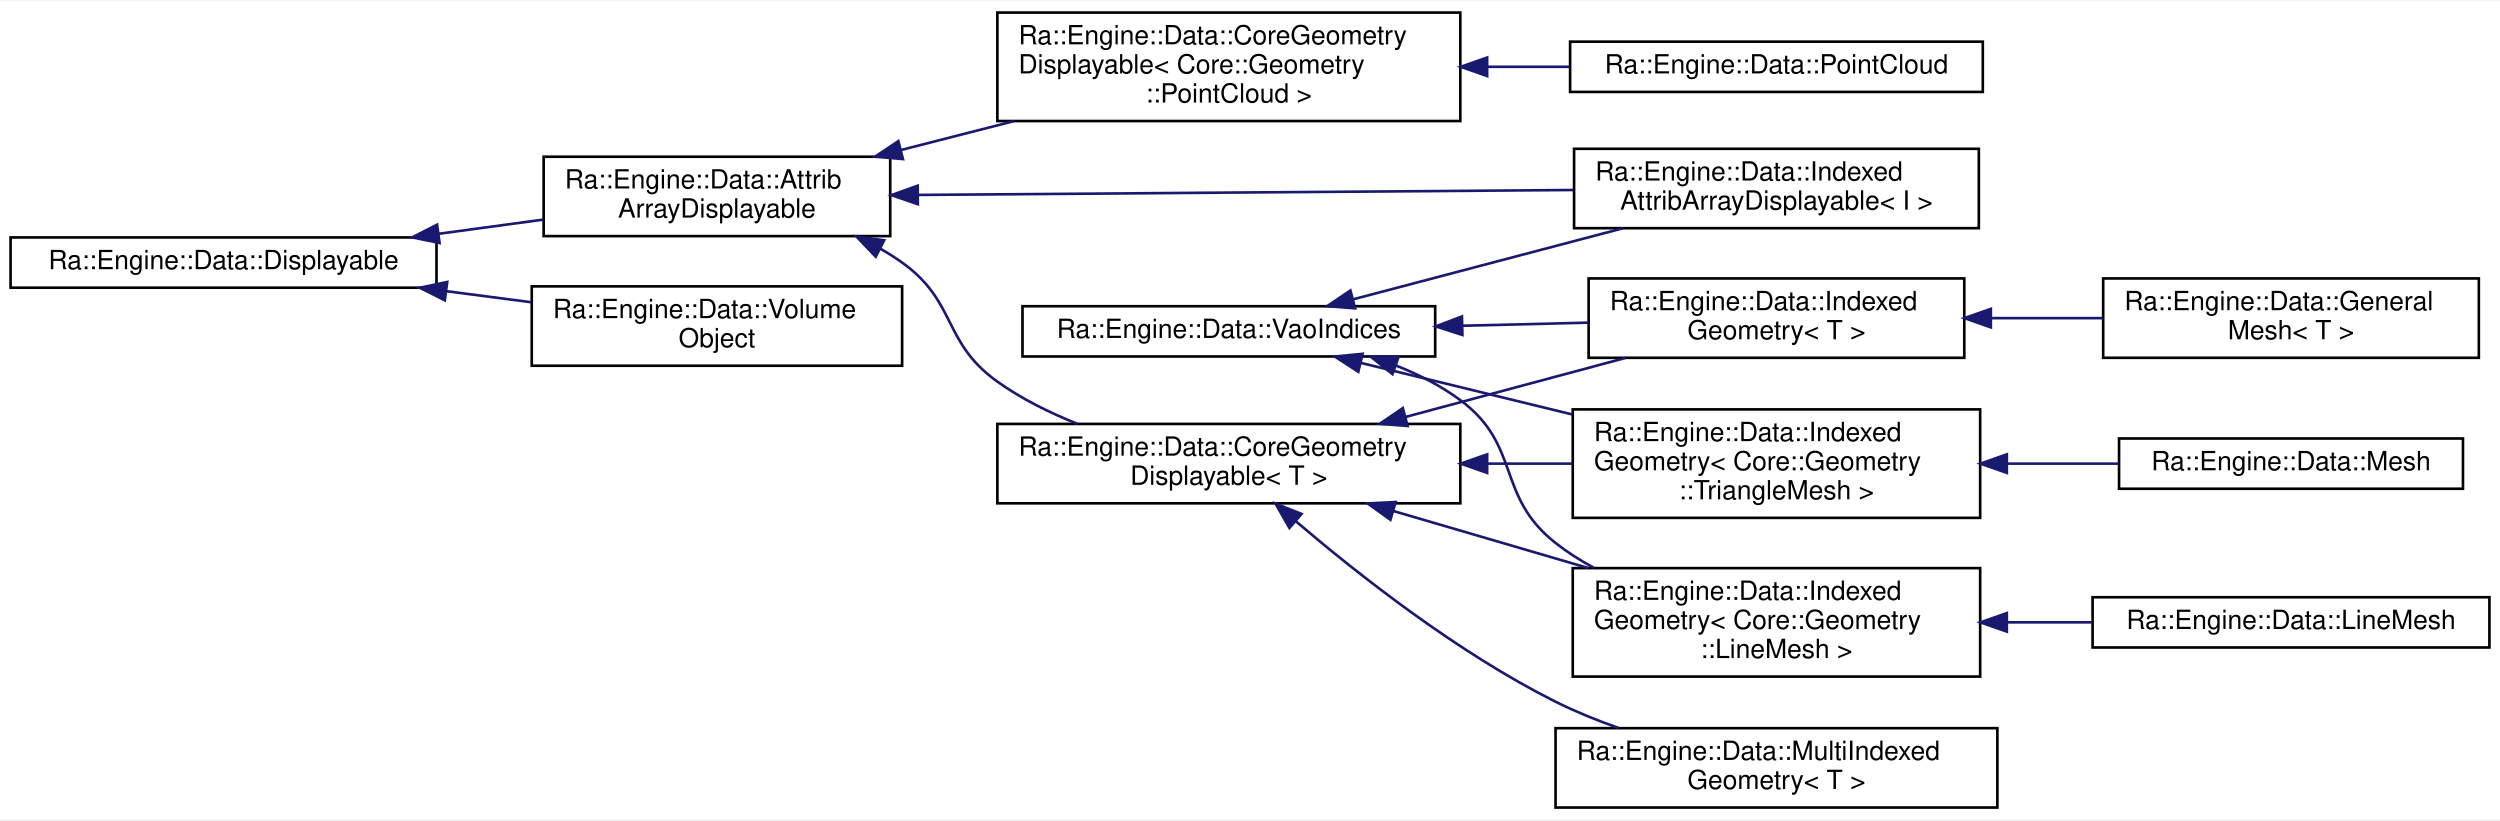
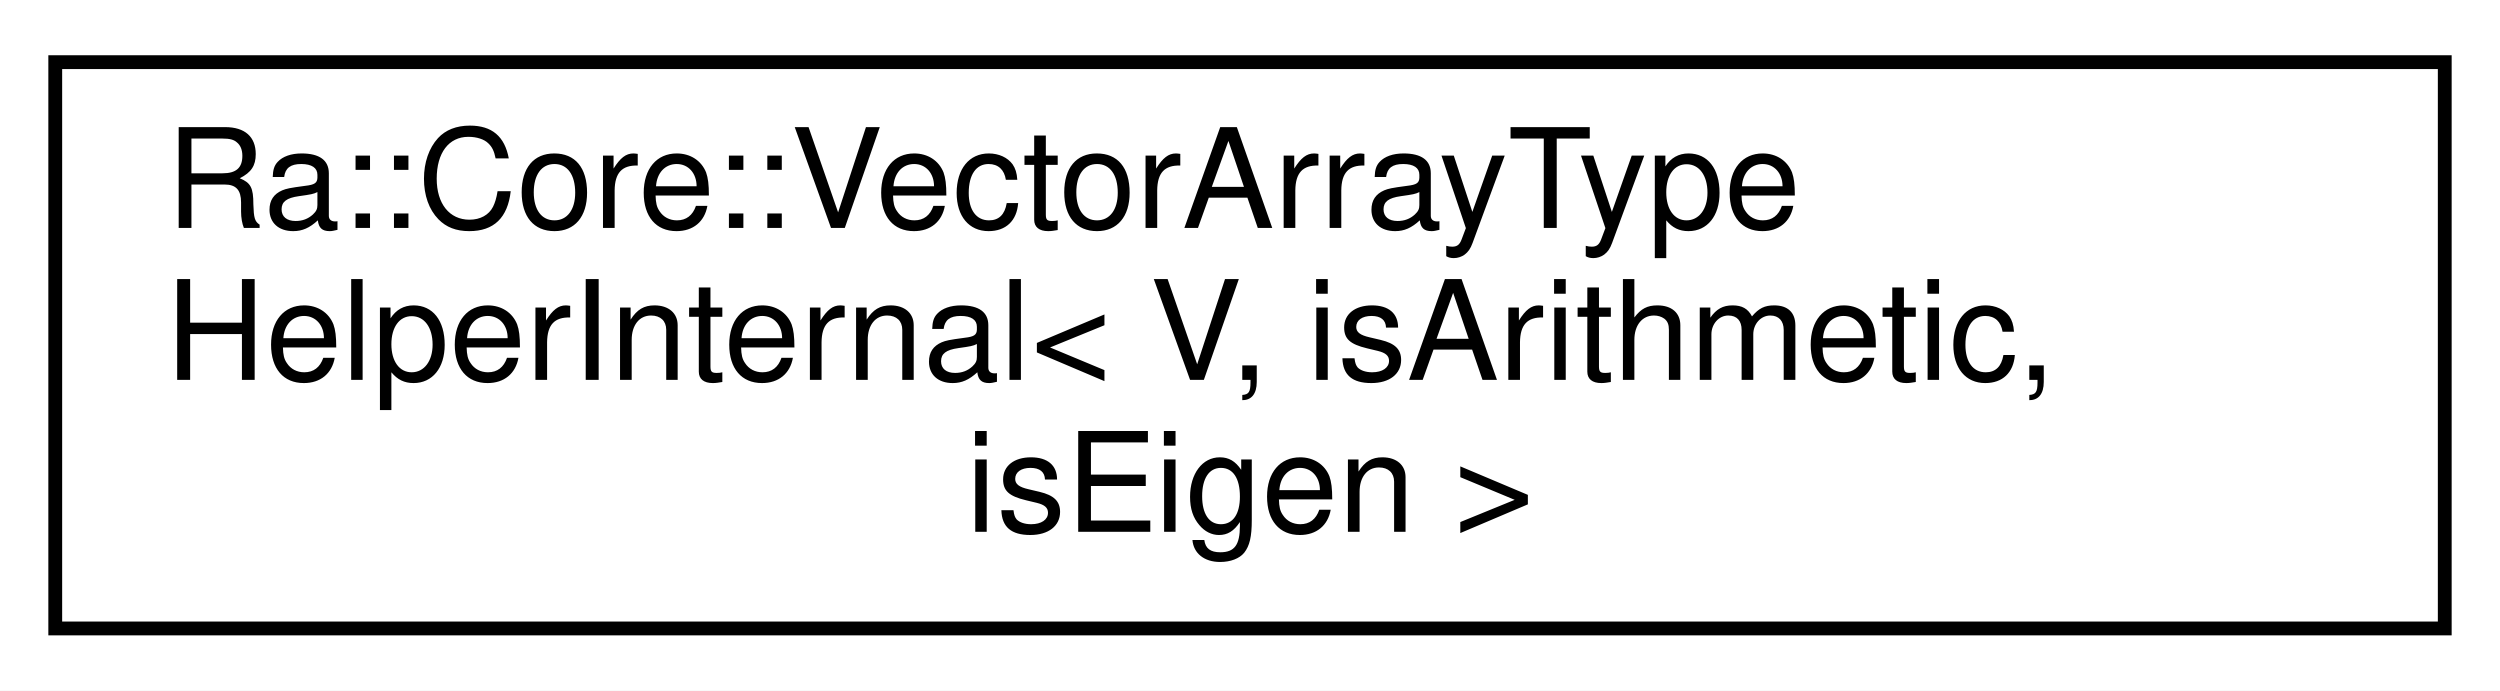
- <svg xmlns="http://www.w3.org/2000/svg" xmlns:xlink="http://www.w3.org/1999/xlink" width="945pt" height="310pt" viewBox="0.00 0.00 945.00 309.50">
-   <g id="graph0" class="graph" transform="scale(1 1) rotate(0) translate(4 305.5)">
-     <polygon fill="white" stroke="transparent" points="-4,4 -4,-305.5 941,-305.5 941,4 -4,4" />
+ <svg xmlns="http://www.w3.org/2000/svg" xmlns:xlink="http://www.w3.org/1999/xlink" width="181pt" height="50pt" viewBox="0.00 0.00 181.00 50.00">
+   <g id="graph0" class="graph" transform="scale(1 1) rotate(0) translate(4 46)">
+     <polygon fill="white" stroke="transparent" points="-4,4 -4,-46 177,-46 177,4 -4,4" />
    <g id="node1" class="node">
      <g id="a_node1">
-         <a xlink:href="classRa_1_1Engine_1_1Data_1_1Displayable.html" target="_top" xlink:title=" ">
-           <polygon fill="white" stroke="black" points="0,-197 0,-216 161,-216 161,-197 0,-197" />
-           <text text-anchor="middle" x="80.5" y="-204" font-family="Helvetica,sans-Serif" font-size="10.00">Ra::Engine::Data::Displayable</text>
+         <a xlink:href="structRa_1_1Core_1_1VectorArrayTypeHelperInternal.html" target="_top" xlink:title=" ">
+           <polygon fill="white" stroke="black" points="0,-0.5 0,-41.5 173,-41.5 173,-0.5 0,-0.5" />
+           <text text-anchor="start" x="8" y="-29.5" font-family="Helvetica,sans-Serif" font-size="10.00">Ra::Core::VectorArrayType</text>
+           <text text-anchor="start" x="8" y="-18.5" font-family="Helvetica,sans-Serif" font-size="10.00">HelperInternal&lt; V, isArithmetic,</text>
+           <text text-anchor="middle" x="86.5" y="-7.5" font-family="Helvetica,sans-Serif" font-size="10.00"> isEigen &gt;</text>
        </a>
      </g>
    </g>
-     <g id="node2" class="node">
-       <g id="a_node2">
-         <a xlink:href="classRa_1_1Engine_1_1Data_1_1AttribArrayDisplayable.html" target="_top" xlink:title=" ">
-           <polygon fill="white" stroke="black" points="201.5,-216.5 201.5,-246.5 332.5,-246.5 332.5,-216.5 201.5,-216.5" />
-           <text text-anchor="start" x="209.5" y="-234.5" font-family="Helvetica,sans-Serif" font-size="10.00">Ra::Engine::Data::Attrib</text>
-           <text text-anchor="middle" x="267" y="-223.5" font-family="Helvetica,sans-Serif" font-size="10.00">ArrayDisplayable</text>
-         </a>
-       </g>
-     </g>
-     <g id="edge1" class="edge">
-       <path fill="none" stroke="midnightblue" d="M161.81,-217.38C175.03,-219.17 188.59,-221.01 201.37,-222.74" />
-       <polygon fill="midnightblue" stroke="midnightblue" points="162.16,-213.9 151.78,-216.02 161.22,-220.83 162.16,-213.9" />
-     </g>
-     <g id="node14" class="node">
-       <g id="a_node14">
-         <a xlink:href="classRa_1_1Engine_1_1Data_1_1VolumeObject.html" target="_top" xlink:title=" ">
-           <polygon fill="white" stroke="black" points="197,-167.5 197,-197.5 337,-197.5 337,-167.5 197,-167.5" />
-           <text text-anchor="start" x="205" y="-185.5" font-family="Helvetica,sans-Serif" font-size="10.00">Ra::Engine::Data::Volume</text>
-           <text text-anchor="middle" x="267" y="-174.5" font-family="Helvetica,sans-Serif" font-size="10.00">Object</text>
-         </a>
-       </g>
-     </g>
-     <g id="edge13" class="edge">
-       <path fill="none" stroke="midnightblue" d="M164.86,-195.66C175.54,-194.27 186.39,-192.86 196.81,-191.5" />
-       <polygon fill="midnightblue" stroke="midnightblue" points="164.15,-192.22 154.68,-196.98 165.05,-199.16 164.15,-192.22" />
-     </g>
-     <g id="node3" class="node">
-       <g id="a_node3">
-         <a xlink:href="classRa_1_1Engine_1_1Data_1_1CoreGeometryDisplayable.html" target="_top" xlink:title=" ">
-           <polygon fill="white" stroke="black" points="373,-260 373,-301 548,-301 548,-260 373,-260" />
-           <text text-anchor="start" x="381" y="-289" font-family="Helvetica,sans-Serif" font-size="10.00">Ra::Engine::Data::CoreGeometry</text>
-           <text text-anchor="start" x="381" y="-278" font-family="Helvetica,sans-Serif" font-size="10.00">Displayable&lt; Core::Geometry</text>
-           <text text-anchor="middle" x="460.5" y="-267" font-family="Helvetica,sans-Serif" font-size="10.00">::PointCloud &gt;</text>
-         </a>
-       </g>
-     </g>
-     <g id="edge2" class="edge">
-       <path fill="none" stroke="midnightblue" d="M336.67,-249.07C350.5,-252.61 365.16,-256.36 379.34,-259.99" />
-       <polygon fill="midnightblue" stroke="midnightblue" points="337.31,-245.62 326.76,-246.53 335.58,-252.4 337.31,-245.62" />
-     </g>
-     <g id="node5" class="node">
-       <g id="a_node5">
-         <a xlink:href="classRa_1_1Engine_1_1Data_1_1CoreGeometryDisplayable.html" target="_top" xlink:title="Template class to manage the Displayable aspect of a Core Geomertry, such as TriangleMesh.">
-           <polygon fill="white" stroke="black" points="373,-115.5 373,-145.5 548,-145.5 548,-115.5 373,-115.5" />
-           <text text-anchor="start" x="381" y="-133.5" font-family="Helvetica,sans-Serif" font-size="10.00">Ra::Engine::Data::CoreGeometry</text>
-           <text text-anchor="middle" x="460.5" y="-122.5" font-family="Helvetica,sans-Serif" font-size="10.00">Displayable&lt; T &gt;</text>
-         </a>
-       </g>
-     </g>
-     <g id="edge4" class="edge">
-       <path fill="none" stroke="midnightblue" d="M328.66,-211.8C331.56,-210.16 334.36,-208.39 337,-206.5 357.82,-191.58 352.16,-176.38 373,-161.5 382.09,-155.01 392.67,-149.75 403.26,-145.54" />
-       <polygon fill="midnightblue" stroke="midnightblue" points="327.03,-208.7 319.72,-216.36 330.21,-214.93 327.03,-208.7" />
-     </g>
-     <g id="node13" class="node">
-       <g id="a_node13">
-         <a xlink:href="classRa_1_1Engine_1_1Data_1_1IndexedAttribArrayDisplayable.html" target="_top" xlink:title=" ">
-           <polygon fill="white" stroke="black" points="591,-219.5 591,-249.5 744,-249.5 744,-219.5 591,-219.5" />
-           <text text-anchor="start" x="599" y="-237.5" font-family="Helvetica,sans-Serif" font-size="10.00">Ra::Engine::Data::Indexed</text>
-           <text text-anchor="middle" x="667.5" y="-226.5" font-family="Helvetica,sans-Serif" font-size="10.00">AttribArrayDisplayable&lt; I &gt;</text>
-         </a>
-       </g>
-     </g>
-     <g id="edge12" class="edge">
-       <path fill="none" stroke="midnightblue" d="M343.11,-232.07C413.97,-232.6 519.65,-233.39 590.72,-233.93" />
-       <polygon fill="midnightblue" stroke="midnightblue" points="342.94,-228.56 332.91,-231.99 342.89,-235.56 342.94,-228.56" />
-     </g>
-     <g id="node4" class="node">
-       <g id="a_node4">
-         <a xlink:href="classRa_1_1Engine_1_1Data_1_1PointCloud.html" target="_top" xlink:title="A PointCloud without indices.">
-           <polygon fill="white" stroke="black" points="589.5,-271 589.5,-290 745.5,-290 745.5,-271 589.5,-271" />
-           <text text-anchor="middle" x="667.5" y="-278" font-family="Helvetica,sans-Serif" font-size="10.00">Ra::Engine::Data::PointCloud</text>
-         </a>
-       </g>
-     </g>
-     <g id="edge3" class="edge">
-       <path fill="none" stroke="midnightblue" d="M558.44,-280.5C568.78,-280.5 579.2,-280.5 589.27,-280.5" />
-       <polygon fill="midnightblue" stroke="midnightblue" points="558.14,-277 548.14,-280.5 558.14,-284 558.14,-277" />
-     </g>
-     <g id="node6" class="node">
-       <g id="a_node6">
-         <a xlink:href="classRa_1_1Engine_1_1Data_1_1IndexedGeometry.html" target="_top" xlink:title=" ">
-           <polygon fill="white" stroke="black" points="590.5,-110 590.5,-151 744.5,-151 744.5,-110 590.5,-110" />
-           <text text-anchor="start" x="598.5" y="-139" font-family="Helvetica,sans-Serif" font-size="10.00">Ra::Engine::Data::Indexed</text>
-           <text text-anchor="start" x="598.5" y="-128" font-family="Helvetica,sans-Serif" font-size="10.00">Geometry&lt; Core::Geometry</text>
-           <text text-anchor="middle" x="667.5" y="-117" font-family="Helvetica,sans-Serif" font-size="10.00">::TriangleMesh &gt;</text>
-         </a>
-       </g>
-     </g>
-     <g id="edge5" class="edge">
-       <path fill="none" stroke="midnightblue" d="M558.36,-130.5C569.06,-130.5 579.84,-130.5 590.24,-130.5" />
-       <polygon fill="midnightblue" stroke="midnightblue" points="558.14,-127 548.14,-130.5 558.14,-134 558.14,-127" />
-     </g>
-     <g id="node8" class="node">
-       <g id="a_node8">
-         <a xlink:href="classRa_1_1Engine_1_1Data_1_1IndexedGeometry.html" target="_top" xlink:title=" ">
-           <polygon fill="white" stroke="black" points="590.5,-50 590.5,-91 744.5,-91 744.5,-50 590.5,-50" />
-           <text text-anchor="start" x="598.5" y="-79" font-family="Helvetica,sans-Serif" font-size="10.00">Ra::Engine::Data::Indexed</text>
-           <text text-anchor="start" x="598.5" y="-68" font-family="Helvetica,sans-Serif" font-size="10.00">Geometry&lt; Core::Geometry</text>
-           <text text-anchor="middle" x="667.5" y="-57" font-family="Helvetica,sans-Serif" font-size="10.00">::LineMesh &gt;</text>
-         </a>
-       </g>
-     </g>
-     <g id="edge7" class="edge">
-       <path fill="none" stroke="midnightblue" d="M522.68,-112.59C545.88,-105.8 572.47,-98.02 596.42,-91.01" />
-       <polygon fill="midnightblue" stroke="midnightblue" points="521.58,-109.27 512.97,-115.44 523.55,-115.99 521.58,-109.27" />
-     </g>
-     <g id="node10" class="node">
-       <g id="a_node10">
-         <a xlink:href="classRa_1_1Engine_1_1Data_1_1IndexedGeometry.html" target="_top" xlink:title="An engine mesh owning CoreGeometry, with indices.">
-           <polygon fill="white" stroke="black" points="596.5,-170.5 596.5,-200.5 738.5,-200.5 738.5,-170.5 596.5,-170.5" />
-           <text text-anchor="start" x="604.5" y="-188.5" font-family="Helvetica,sans-Serif" font-size="10.00">Ra::Engine::Data::Indexed</text>
-           <text text-anchor="middle" x="667.5" y="-177.5" font-family="Helvetica,sans-Serif" font-size="10.00">Geometry&lt; T &gt;</text>
-         </a>
-       </g>
-     </g>
-     <g id="edge9" class="edge">
-       <path fill="none" stroke="midnightblue" d="M527.22,-148.13C554.07,-155.33 584.8,-163.58 610.55,-170.49" />
-       <polygon fill="midnightblue" stroke="midnightblue" points="528.08,-144.74 517.52,-145.53 526.27,-151.5 528.08,-144.74" />
-     </g>
-     <g id="node12" class="node">
-       <g id="a_node12">
-         <a xlink:href="classRa_1_1Engine_1_1Data_1_1MultiIndexedGeometry.html" target="_top" xlink:title=" ">
-           <polygon fill="white" stroke="black" points="584,-0.5 584,-30.5 751,-30.5 751,-0.5 584,-0.5" />
-           <text text-anchor="start" x="592" y="-18.5" font-family="Helvetica,sans-Serif" font-size="10.00">Ra::Engine::Data::MultiIndexed</text>
-           <text text-anchor="middle" x="667.5" y="-7.5" font-family="Helvetica,sans-Serif" font-size="10.00">Geometry&lt; T &gt;</text>
-         </a>
-       </g>
-     </g>
-     <g id="edge11" class="edge">
-       <path fill="none" stroke="midnightblue" d="M485.87,-108.67C509.49,-88.52 547.05,-58.99 584,-40.5 591.5,-36.75 599.66,-33.44 607.84,-30.57" />
-       <polygon fill="midnightblue" stroke="midnightblue" points="483.4,-106.19 478.13,-115.38 487.98,-111.48 483.4,-106.19" />
-     </g>
-     <g id="node7" class="node">
-       <g id="a_node7">
-         <a xlink:href="classRa_1_1Engine_1_1Data_1_1Mesh.html" target="_top" xlink:title="Mesh, own a Core::Geometry::TriangleMesh.">
-           <polygon fill="white" stroke="black" points="797,-121 797,-140 927,-140 927,-121 797,-121" />
-           <text text-anchor="middle" x="862" y="-128" font-family="Helvetica,sans-Serif" font-size="10.00">Ra::Engine::Data::Mesh</text>
-         </a>
-       </g>
-     </g>
-     <g id="edge6" class="edge">
-       <path fill="none" stroke="midnightblue" d="M754.83,-130.5C769,-130.5 783.45,-130.5 796.95,-130.5" />
-       <polygon fill="midnightblue" stroke="midnightblue" points="754.58,-127 744.58,-130.5 754.58,-134 754.58,-127" />
-     </g>
-     <g id="node9" class="node">
-       <g id="a_node9">
-         <a xlink:href="classRa_1_1Engine_1_1Data_1_1LineMesh.html" target="_top" xlink:title="LineMesh, own a Core::Geometry::LineMesh.">
-           <polygon fill="white" stroke="black" points="787,-61 787,-80 937,-80 937,-61 787,-61" />
-           <text text-anchor="middle" x="862" y="-68" font-family="Helvetica,sans-Serif" font-size="10.00">Ra::Engine::Data::LineMesh</text>
-         </a>
-       </g>
-     </g>
-     <g id="edge8" class="edge">
-       <path fill="none" stroke="midnightblue" d="M754.75,-70.5C765.42,-70.5 776.26,-70.5 786.73,-70.5" />
-       <polygon fill="midnightblue" stroke="midnightblue" points="754.58,-67 744.58,-70.5 754.58,-74 754.58,-67" />
-     </g>
-     <g id="node11" class="node">
-       <g id="a_node11">
-         <a xlink:href="classRa_1_1Engine_1_1Data_1_1GeneralMesh.html" target="_top" xlink:title=" ">
-           <polygon fill="white" stroke="black" points="791,-170.5 791,-200.5 933,-200.5 933,-170.5 791,-170.5" />
-           <text text-anchor="start" x="799" y="-188.5" font-family="Helvetica,sans-Serif" font-size="10.00">Ra::Engine::Data::General</text>
-           <text text-anchor="middle" x="862" y="-177.5" font-family="Helvetica,sans-Serif" font-size="10.00">Mesh&lt; T &gt;</text>
-         </a>
-       </g>
-     </g>
-     <g id="edge10" class="edge">
-       <path fill="none" stroke="midnightblue" d="M748.61,-185.5C762.58,-185.5 777.01,-185.5 790.69,-185.5" />
-       <polygon fill="midnightblue" stroke="midnightblue" points="748.54,-182 738.54,-185.5 748.54,-189 748.54,-182" />
-     </g>
-     <g id="node15" class="node">
-       <g id="a_node15">
-         <a xlink:href="classRa_1_1Engine_1_1Data_1_1VaoIndices.html" target="_top" xlink:title="Concept class to ensure consistent naming of VaoIndices accross derived classes.">
-           <polygon fill="white" stroke="black" points="382.5,-171 382.5,-190 538.5,-190 538.5,-171 382.5,-171" />
-           <text text-anchor="middle" x="460.5" y="-178" font-family="Helvetica,sans-Serif" font-size="10.00">Ra::Engine::Data::VaoIndices</text>
-         </a>
-       </g>
-     </g>
-     <g id="edge14" class="edge">
-       <path fill="none" stroke="midnightblue" d="M510.41,-168.57C534.28,-162.75 563.53,-155.62 590.23,-149.1" />
-       <polygon fill="midnightblue" stroke="midnightblue" points="509.43,-165.21 500.54,-170.98 511.09,-172.01 509.43,-165.21" />
-     </g>
-     <g id="edge15" class="edge">
-       <path fill="none" stroke="midnightblue" d="M523.57,-167.62C532.25,-164.21 540.69,-159.91 548,-154.5 571.18,-137.33 561.32,-118.32 584,-100.5 588.43,-97.02 593.31,-93.91 598.41,-91.15" />
-       <polygon fill="midnightblue" stroke="midnightblue" points="522.35,-164.33 514.09,-170.97 524.69,-170.93 522.35,-164.33" />
-     </g>
-     <g id="edge17" class="edge">
-       <path fill="none" stroke="midnightblue" d="M549.03,-182.63C564.87,-183.02 581.19,-183.42 596.45,-183.79" />
-       <polygon fill="midnightblue" stroke="midnightblue" points="548.79,-179.13 538.71,-182.38 548.62,-186.13 548.79,-179.13" />
-     </g>
-     <g id="edge16" class="edge">
-       <path fill="none" stroke="midnightblue" d="M507.51,-192.62C537.65,-200.56 577.26,-210.99 609.41,-219.46" />
-       <polygon fill="midnightblue" stroke="midnightblue" points="508.24,-189.19 497.68,-190.03 506.46,-195.96 508.24,-189.19" />
-     </g>
  </g>
</svg>
